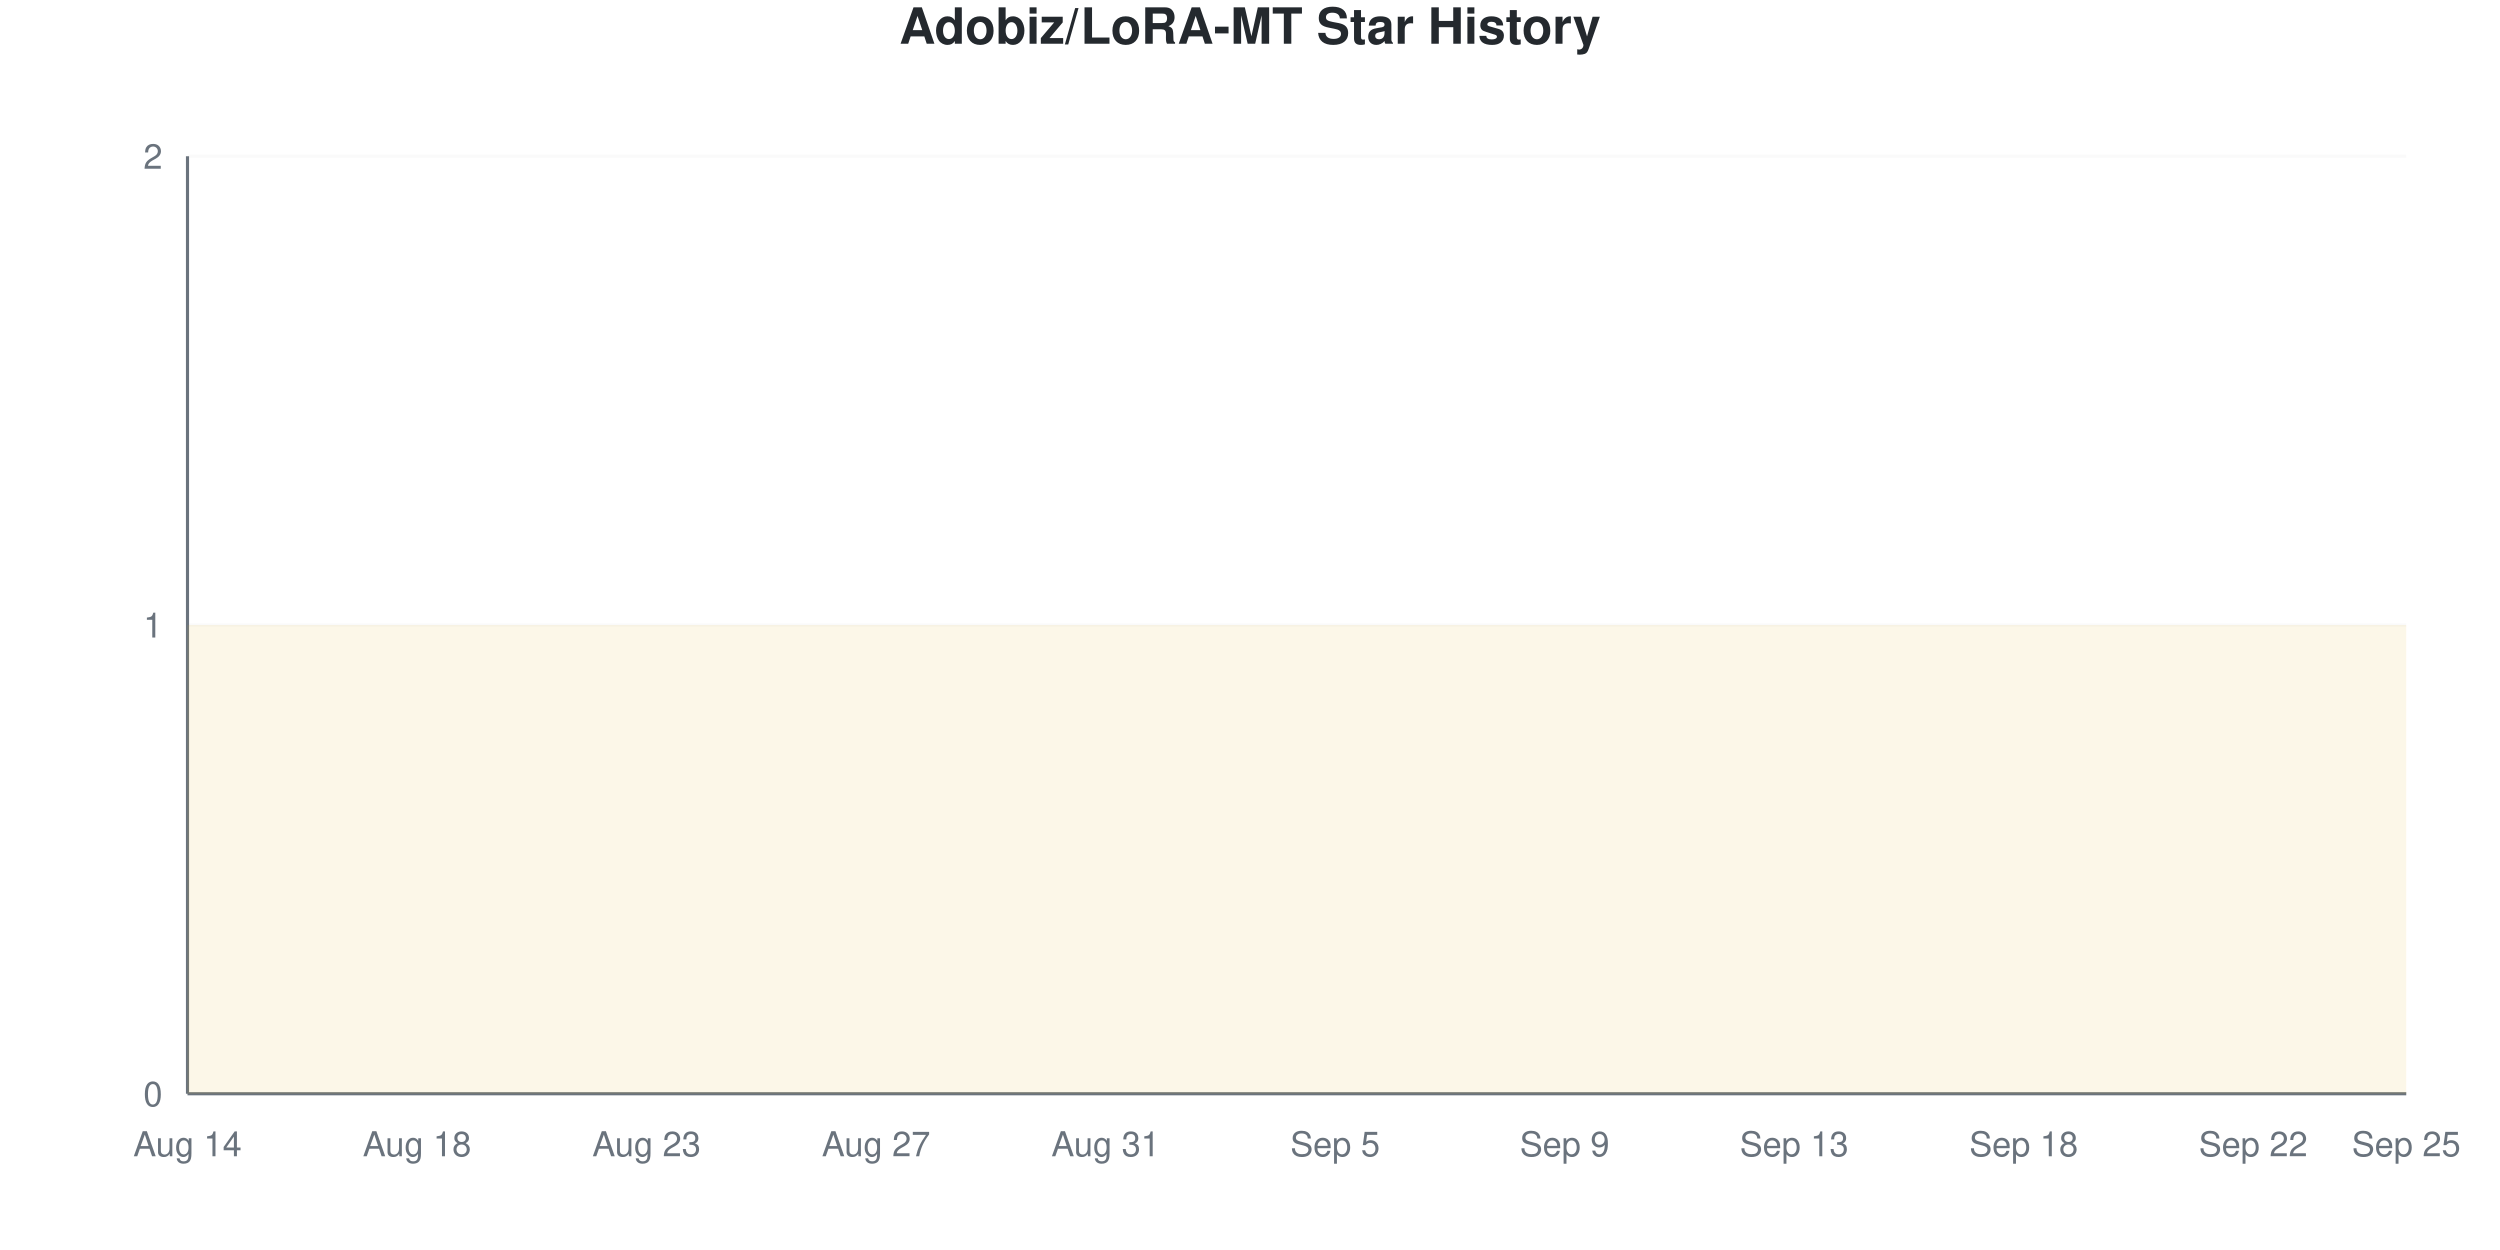
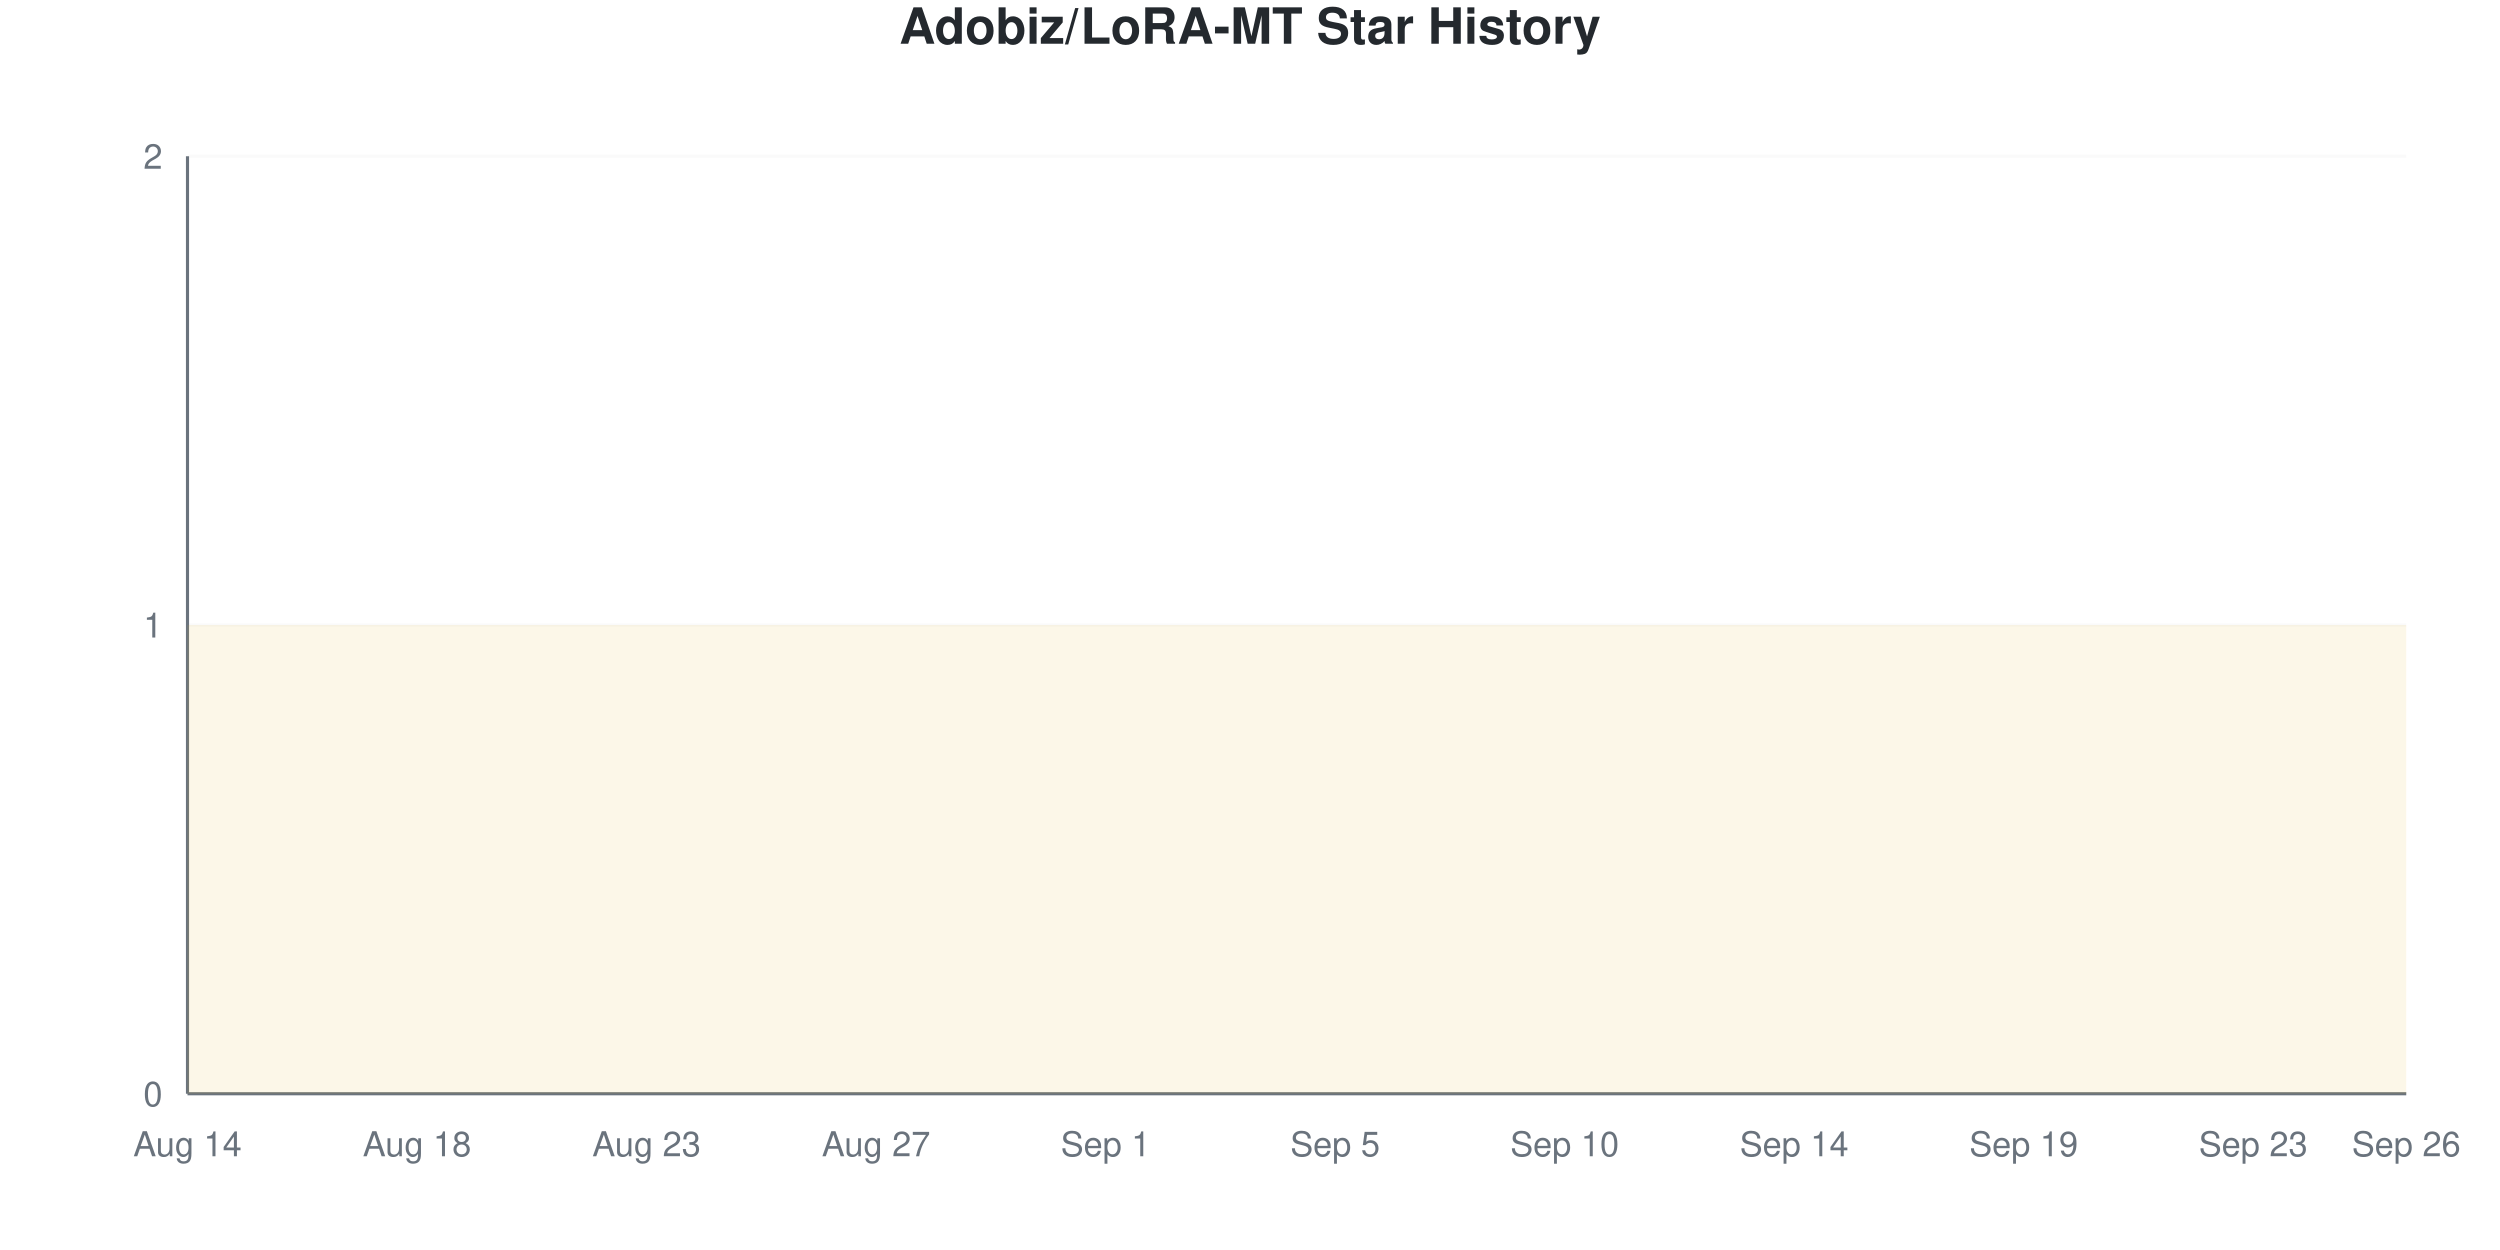
<svg xmlns="http://www.w3.org/2000/svg" viewBox="0 0 800 400" width="800" height="400">
  <style>
    @keyframes drawLine {
      to { stroke-dashoffset: 0; }
    }
    @keyframes fadeInPoint {
      from { opacity: 0; }
      to { opacity: 1; }
    }
    .data-line-0 {
      stroke-dasharray: 1290;
      stroke-dashoffset: 1290;
      animation: drawLine 2s ease-out forwards;
    }
    .data-point {
      opacity: 0;
      animation: fadeInPoint 0.5s ease-out forwards;
    }
    .chart-bg { fill: #fff; }
    .chart-text { fill: #24292e; }
    .chart-muted { fill: #6a737d; }
    .chart-grid { stroke: #eee; }
    .chart-axis { stroke: #6a737d; }
    @media (prefers-color-scheme: dark) {
      .chart-bg { fill: #0d1117; }
      .chart-text { fill: #e6edf3; }
      .chart-muted { fill: #8b949e; }
      .chart-grid { stroke: #21262d; }
      .chart-axis { stroke: #8b949e; }
    }
  </style>
  <rect width="800" height="400" class="chart-bg" />
  <text x="400" y="14" text-anchor="middle" class="chart-text" font-size="16" font-weight="bold" font-family="-apple-system, BlinkMacSystemFont, 'Segoe UI', Helvetica, Arial, sans-serif">Adobiz/LoRA-MT Star History</text>
  <g class="grid">
    <line x1="60" y1="350" x2="770" y2="350" class="chart-grid" stroke-opacity="0.3" />
    <text x="52" y="354" text-anchor="end" class="chart-muted" font-size="11" font-family="-apple-system, BlinkMacSystemFont, 'Segoe UI', Helvetica, Arial, sans-serif">0</text>
    <line x1="60" y1="200" x2="770" y2="200" class="chart-grid" stroke-opacity="0.3" />
    <text x="52" y="204" text-anchor="end" class="chart-muted" font-size="11" font-family="-apple-system, BlinkMacSystemFont, 'Segoe UI', Helvetica, Arial, sans-serif">1</text>
    <line x1="60" y1="50" x2="770" y2="50" class="chart-grid" stroke-opacity="0.3" />
    <text x="52" y="54" text-anchor="end" class="chart-muted" font-size="11" font-family="-apple-system, BlinkMacSystemFont, 'Segoe UI', Helvetica, Arial, sans-serif">2</text>
  </g>
  <g class="milestones">
    
  </g>
  <g class="x-axis">
    <text x="60" y="370" text-anchor="middle" class="chart-muted" font-size="11" font-family="-apple-system, BlinkMacSystemFont, 'Segoe UI', Helvetica, Arial, sans-serif">Aug 14</text>
    <text x="133.448" y="370" text-anchor="middle" class="chart-muted" font-size="11" font-family="-apple-system, BlinkMacSystemFont, 'Segoe UI', Helvetica, Arial, sans-serif">Aug 18</text>
    <text x="206.897" y="370" text-anchor="middle" class="chart-muted" font-size="11" font-family="-apple-system, BlinkMacSystemFont, 'Segoe UI', Helvetica, Arial, sans-serif">Aug 23</text>
    <text x="280.345" y="370" text-anchor="middle" class="chart-muted" font-size="11" font-family="-apple-system, BlinkMacSystemFont, 'Segoe UI', Helvetica, Arial, sans-serif">Aug 27</text>
-     <text x="353.793" y="370" text-anchor="middle" class="chart-muted" font-size="11" font-family="-apple-system, BlinkMacSystemFont, 'Segoe UI', Helvetica, Arial, sans-serif">Aug 31</text>
+     <text x="353.793" y="370" text-anchor="middle" class="chart-muted" font-size="11" font-family="-apple-system, BlinkMacSystemFont, 'Segoe UI', Helvetica, Arial, sans-serif">Sep 1</text>
    <text x="427.241" y="370" text-anchor="middle" class="chart-muted" font-size="11" font-family="-apple-system, BlinkMacSystemFont, 'Segoe UI', Helvetica, Arial, sans-serif">Sep 5</text>
-     <text x="500.69" y="370" text-anchor="middle" class="chart-muted" font-size="11" font-family="-apple-system, BlinkMacSystemFont, 'Segoe UI', Helvetica, Arial, sans-serif">Sep 9</text>
-     <text x="574.138" y="370" text-anchor="middle" class="chart-muted" font-size="11" font-family="-apple-system, BlinkMacSystemFont, 'Segoe UI', Helvetica, Arial, sans-serif">Sep 13</text>
-     <text x="647.586" y="370" text-anchor="middle" class="chart-muted" font-size="11" font-family="-apple-system, BlinkMacSystemFont, 'Segoe UI', Helvetica, Arial, sans-serif">Sep 18</text>
-     <text x="721.034" y="370" text-anchor="middle" class="chart-muted" font-size="11" font-family="-apple-system, BlinkMacSystemFont, 'Segoe UI', Helvetica, Arial, sans-serif">Sep 22</text>
-     <text x="770" y="370" text-anchor="middle" class="chart-muted" font-size="11" font-family="-apple-system, BlinkMacSystemFont, 'Segoe UI', Helvetica, Arial, sans-serif">Sep 25</text>
+     <text x="500.69" y="370" text-anchor="middle" class="chart-muted" font-size="11" font-family="-apple-system, BlinkMacSystemFont, 'Segoe UI', Helvetica, Arial, sans-serif">Sep 10</text>
+     <text x="574.138" y="370" text-anchor="middle" class="chart-muted" font-size="11" font-family="-apple-system, BlinkMacSystemFont, 'Segoe UI', Helvetica, Arial, sans-serif">Sep 14</text>
+     <text x="647.586" y="370" text-anchor="middle" class="chart-muted" font-size="11" font-family="-apple-system, BlinkMacSystemFont, 'Segoe UI', Helvetica, Arial, sans-serif">Sep 19</text>
+     <text x="721.034" y="370" text-anchor="middle" class="chart-muted" font-size="11" font-family="-apple-system, BlinkMacSystemFont, 'Segoe UI', Helvetica, Arial, sans-serif">Sep 23</text>
+     <text x="770" y="370" text-anchor="middle" class="chart-muted" font-size="11" font-family="-apple-system, BlinkMacSystemFont, 'Segoe UI', Helvetica, Arial, sans-serif">Sep 26</text>
  </g>
  <line x1="60" y1="50" x2="60" y2="350" class="chart-axis" stroke-width="1" />
  <line x1="60" y1="350" x2="770" y2="350" class="chart-axis" stroke-width="1" />
  <path d="M60,350 L60,200 C68.161,200 76.322,200 84.483,200 C92.644,200 100.805,200 108.966,200 C117.126,200 125.287,200 133.448,200 C141.609,200 149.77,200 157.931,200 C166.092,200 174.253,200 182.414,200 C190.575,200 198.736,200 206.897,200 C215.057,200 223.218,200 231.379,200 C239.54,200 247.701,200 255.862,200 C264.023,200 272.184,200 280.345,200 C288.506,200 296.667,200 304.828,200 C312.989,200 321.149,200 329.31,200 C337.471,200 345.632,200 353.793,200 C361.954,200 370.115,200 378.276,200 C386.437,200 394.598,200 402.759,200 C410.92,200 419.08,200 427.241,200 C435.402,200 443.563,200 451.724,200 C459.885,200 468.046,200 476.207,200 C484.368,200 492.529,200 500.69,200 C508.851,200 517.011,200 525.172,200 C533.333,200 541.494,200 549.655,200 C557.816,200 565.977,200 574.138,200 C582.299,200 590.46,200 598.621,200 C606.782,200 614.943,200 623.103,200 C631.264,200 639.425,200 647.586,200 C655.747,200 663.908,200 672.069,200 C680.23,200 688.391,200 696.552,200 C704.713,200 712.874,200 721.034,200 C729.195,200 737.356,200 745.517,200 C753.678,200 761.839,200 770,200 L770,350 L60,350 Z" fill="#dfb317" fill-opacity="0.1" />
  <path d="M60,350 L60,200 C68.161,200 76.322,200 84.483,200 C92.644,200 100.805,200 108.966,200 C117.126,200 125.287,200 133.448,200 C141.609,200 149.77,200 157.931,200 C166.092,200 174.253,200 182.414,200 C190.575,200 198.736,200 206.897,200 C215.057,200 223.218,200 231.379,200 C239.54,200 247.701,200 255.862,200 C264.023,200 272.184,200 280.345,200 C288.506,200 296.667,200 304.828,200 C312.989,200 321.149,200 329.31,200 C337.471,200 345.632,200 353.793,200 C361.954,200 370.115,200 378.276,200 C386.437,200 394.598,200 402.759,200 C410.92,200 419.08,200 427.241,200 C435.402,200 443.563,200 451.724,200 C459.885,200 468.046,200 476.207,200 C484.368,200 492.529,200 500.69,200 C508.851,200 517.011,200 525.172,200 C533.333,200 541.494,200 549.655,200 C557.816,200 565.977,200 574.138,200 C582.299,200 590.46,200 598.621,200 C606.782,200 614.943,200 623.103,200 C631.264,200 639.425,200 647.586,200 C655.747,200 663.908,200 672.069,200 C680.23,200 688.391,200 696.552,200 C704.713,200 712.874,200 721.034,200 C729.195,200 737.356,200 745.517,200 C753.678,200 761.839,200 770,200" fill="none" stroke="#dfb317" stroke-width="2.5" class="data-line-0" />
  <g class="points">
    <circle cx="60" cy="200" r="4" fill="#dfb317" class="data-point" style="animation-delay: 1.50s" />
    <circle cx="84.483" cy="200" r="4" fill="#dfb317" class="data-point" style="animation-delay: 1.55s" />
    <circle cx="108.966" cy="200" r="4" fill="#dfb317" class="data-point" style="animation-delay: 1.60s" />
    <circle cx="133.448" cy="200" r="4" fill="#dfb317" class="data-point" style="animation-delay: 1.65s" />
    <circle cx="157.931" cy="200" r="4" fill="#dfb317" class="data-point" style="animation-delay: 1.70s" />
    <circle cx="182.414" cy="200" r="4" fill="#dfb317" class="data-point" style="animation-delay: 1.75s" />
    <circle cx="206.897" cy="200" r="4" fill="#dfb317" class="data-point" style="animation-delay: 1.80s" />
    <circle cx="231.379" cy="200" r="4" fill="#dfb317" class="data-point" style="animation-delay: 1.85s" />
    <circle cx="255.862" cy="200" r="4" fill="#dfb317" class="data-point" style="animation-delay: 1.90s" />
    <circle cx="280.345" cy="200" r="4" fill="#dfb317" class="data-point" style="animation-delay: 1.95s" />
    <circle cx="304.828" cy="200" r="4" fill="#dfb317" class="data-point" style="animation-delay: 2.00s" />
    <circle cx="329.31" cy="200" r="4" fill="#dfb317" class="data-point" style="animation-delay: 2.05s" />
    <circle cx="353.793" cy="200" r="4" fill="#dfb317" class="data-point" style="animation-delay: 2.10s" />
    <circle cx="378.276" cy="200" r="4" fill="#dfb317" class="data-point" style="animation-delay: 2.15s" />
    <circle cx="402.759" cy="200" r="4" fill="#dfb317" class="data-point" style="animation-delay: 2.20s" />
    <circle cx="427.241" cy="200" r="4" fill="#dfb317" class="data-point" style="animation-delay: 2.25s" />
    <circle cx="451.724" cy="200" r="4" fill="#dfb317" class="data-point" style="animation-delay: 2.30s" />
    <circle cx="476.207" cy="200" r="4" fill="#dfb317" class="data-point" style="animation-delay: 2.35s" />
    <circle cx="500.69" cy="200" r="4" fill="#dfb317" class="data-point" style="animation-delay: 2.40s" />
    <circle cx="525.172" cy="200" r="4" fill="#dfb317" class="data-point" style="animation-delay: 2.45s" />
    <circle cx="549.655" cy="200" r="4" fill="#dfb317" class="data-point" style="animation-delay: 2.50s" />
    <circle cx="574.138" cy="200" r="4" fill="#dfb317" class="data-point" style="animation-delay: 2.55s" />
    <circle cx="598.621" cy="200" r="4" fill="#dfb317" class="data-point" style="animation-delay: 2.60s" />
    <circle cx="623.103" cy="200" r="4" fill="#dfb317" class="data-point" style="animation-delay: 2.65s" />
    <circle cx="647.586" cy="200" r="4" fill="#dfb317" class="data-point" style="animation-delay: 2.70s" />
    <circle cx="672.069" cy="200" r="4" fill="#dfb317" class="data-point" style="animation-delay: 2.75s" />
    <circle cx="696.552" cy="200" r="4" fill="#dfb317" class="data-point" style="animation-delay: 2.80s" />
    <circle cx="721.034" cy="200" r="4" fill="#dfb317" class="data-point" style="animation-delay: 2.85s" />
    <circle cx="745.517" cy="200" r="4" fill="#dfb317" class="data-point" style="animation-delay: 2.90s" />
    <circle cx="770" cy="200" r="4" fill="#dfb317" class="data-point" style="animation-delay: 2.95s" />
  </g>
</svg>
